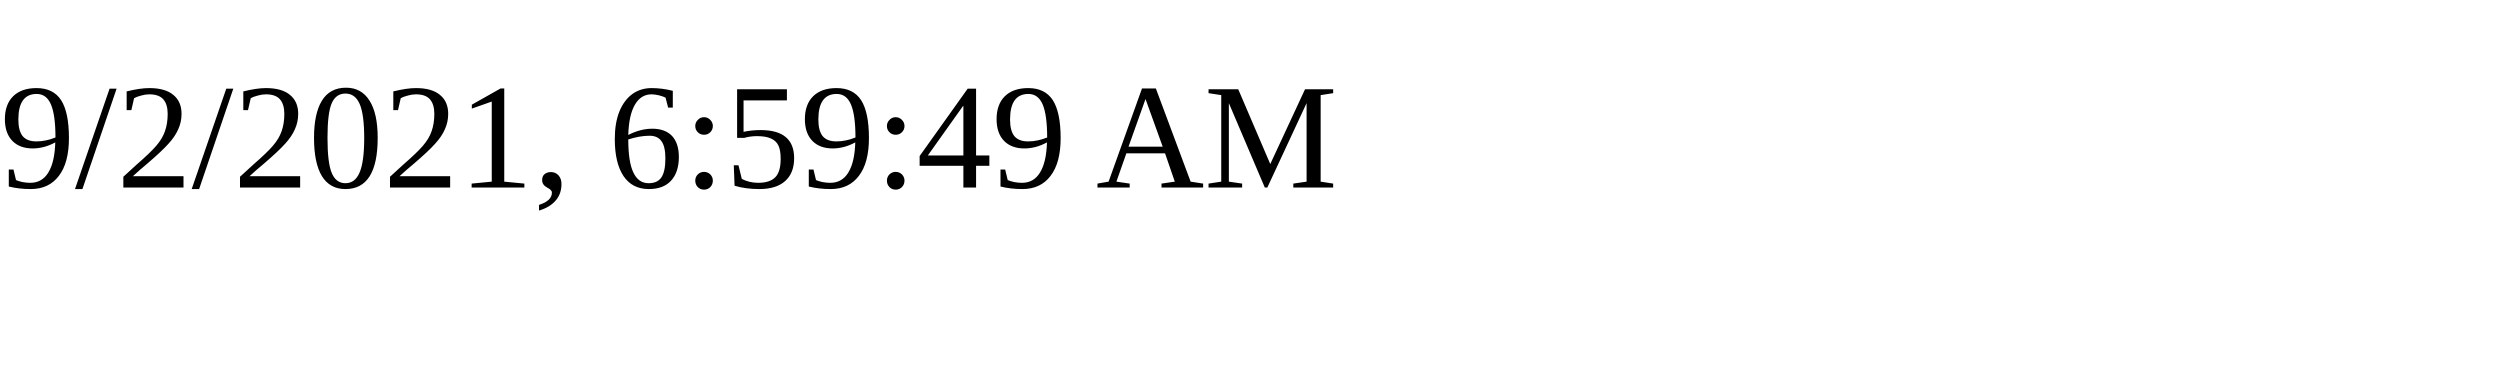
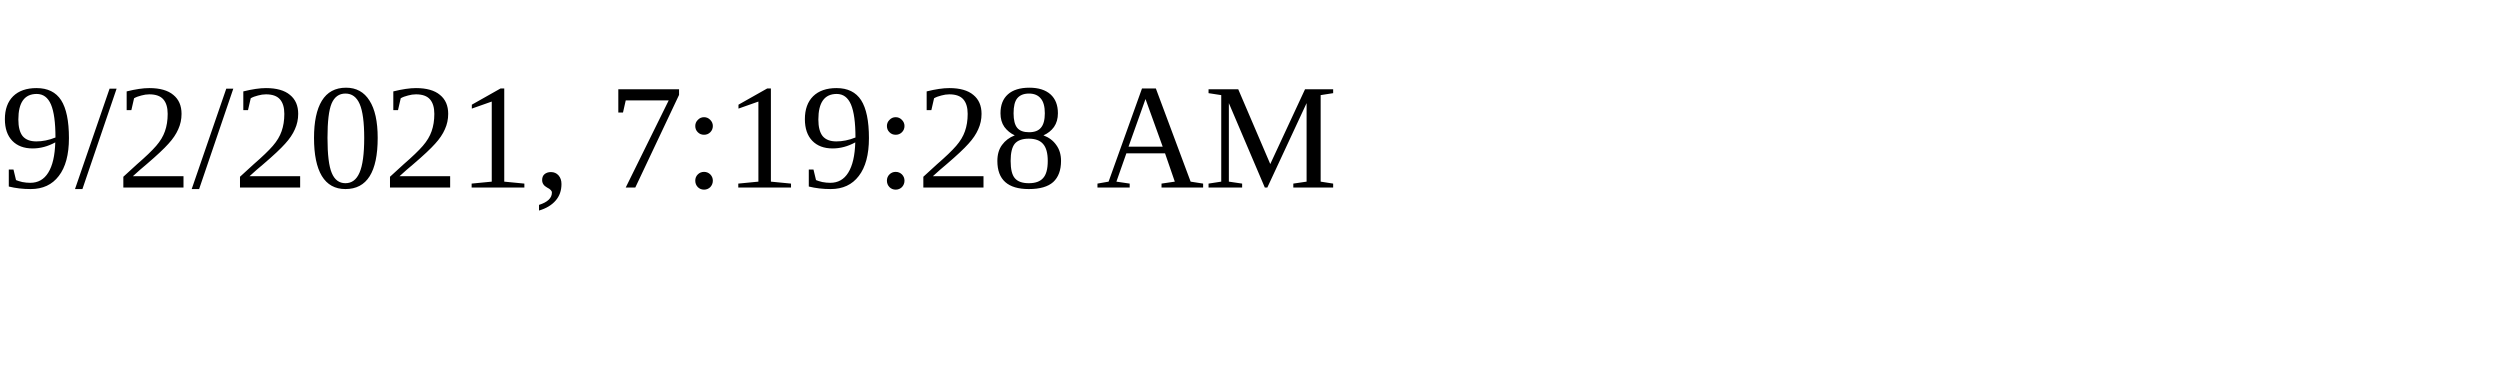
<svg xmlns="http://www.w3.org/2000/svg" height="30" width="200">
-   <text x="0" y="15">9/2/2021, 6:59:49 AM</text>
+   <text x="0" y="15">9/2/2021, 7:19:28 AM</text>
</svg>
